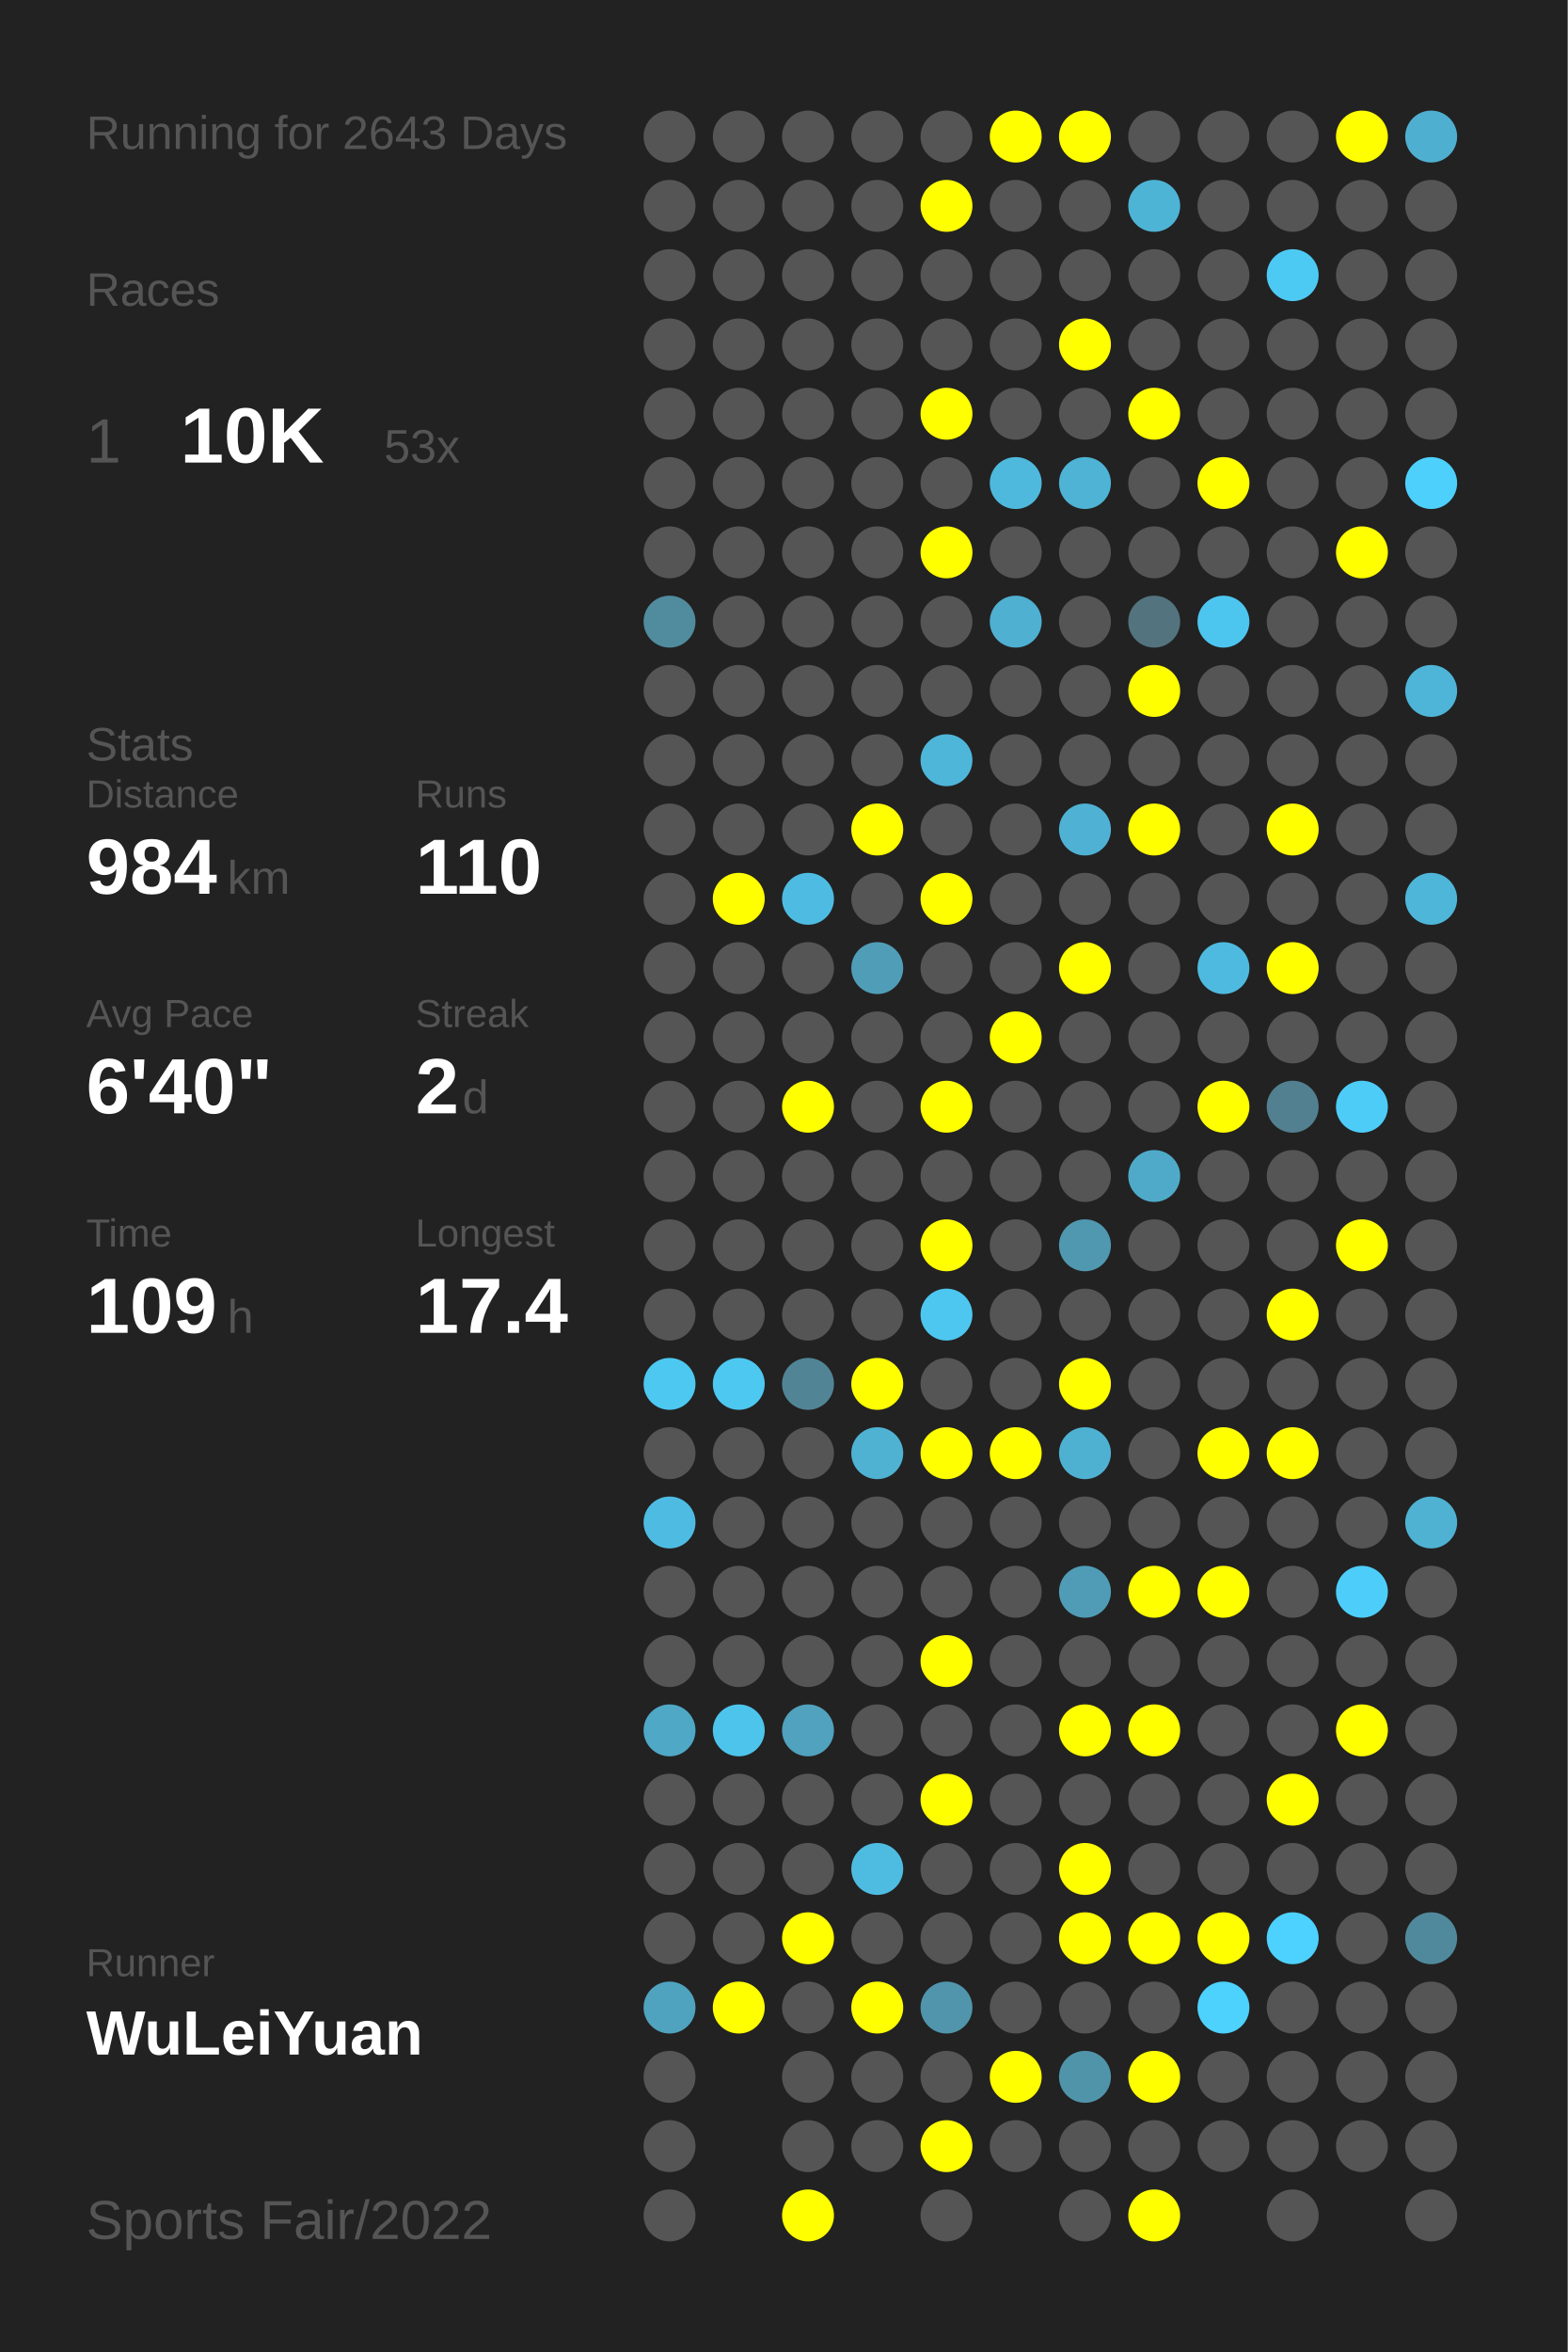
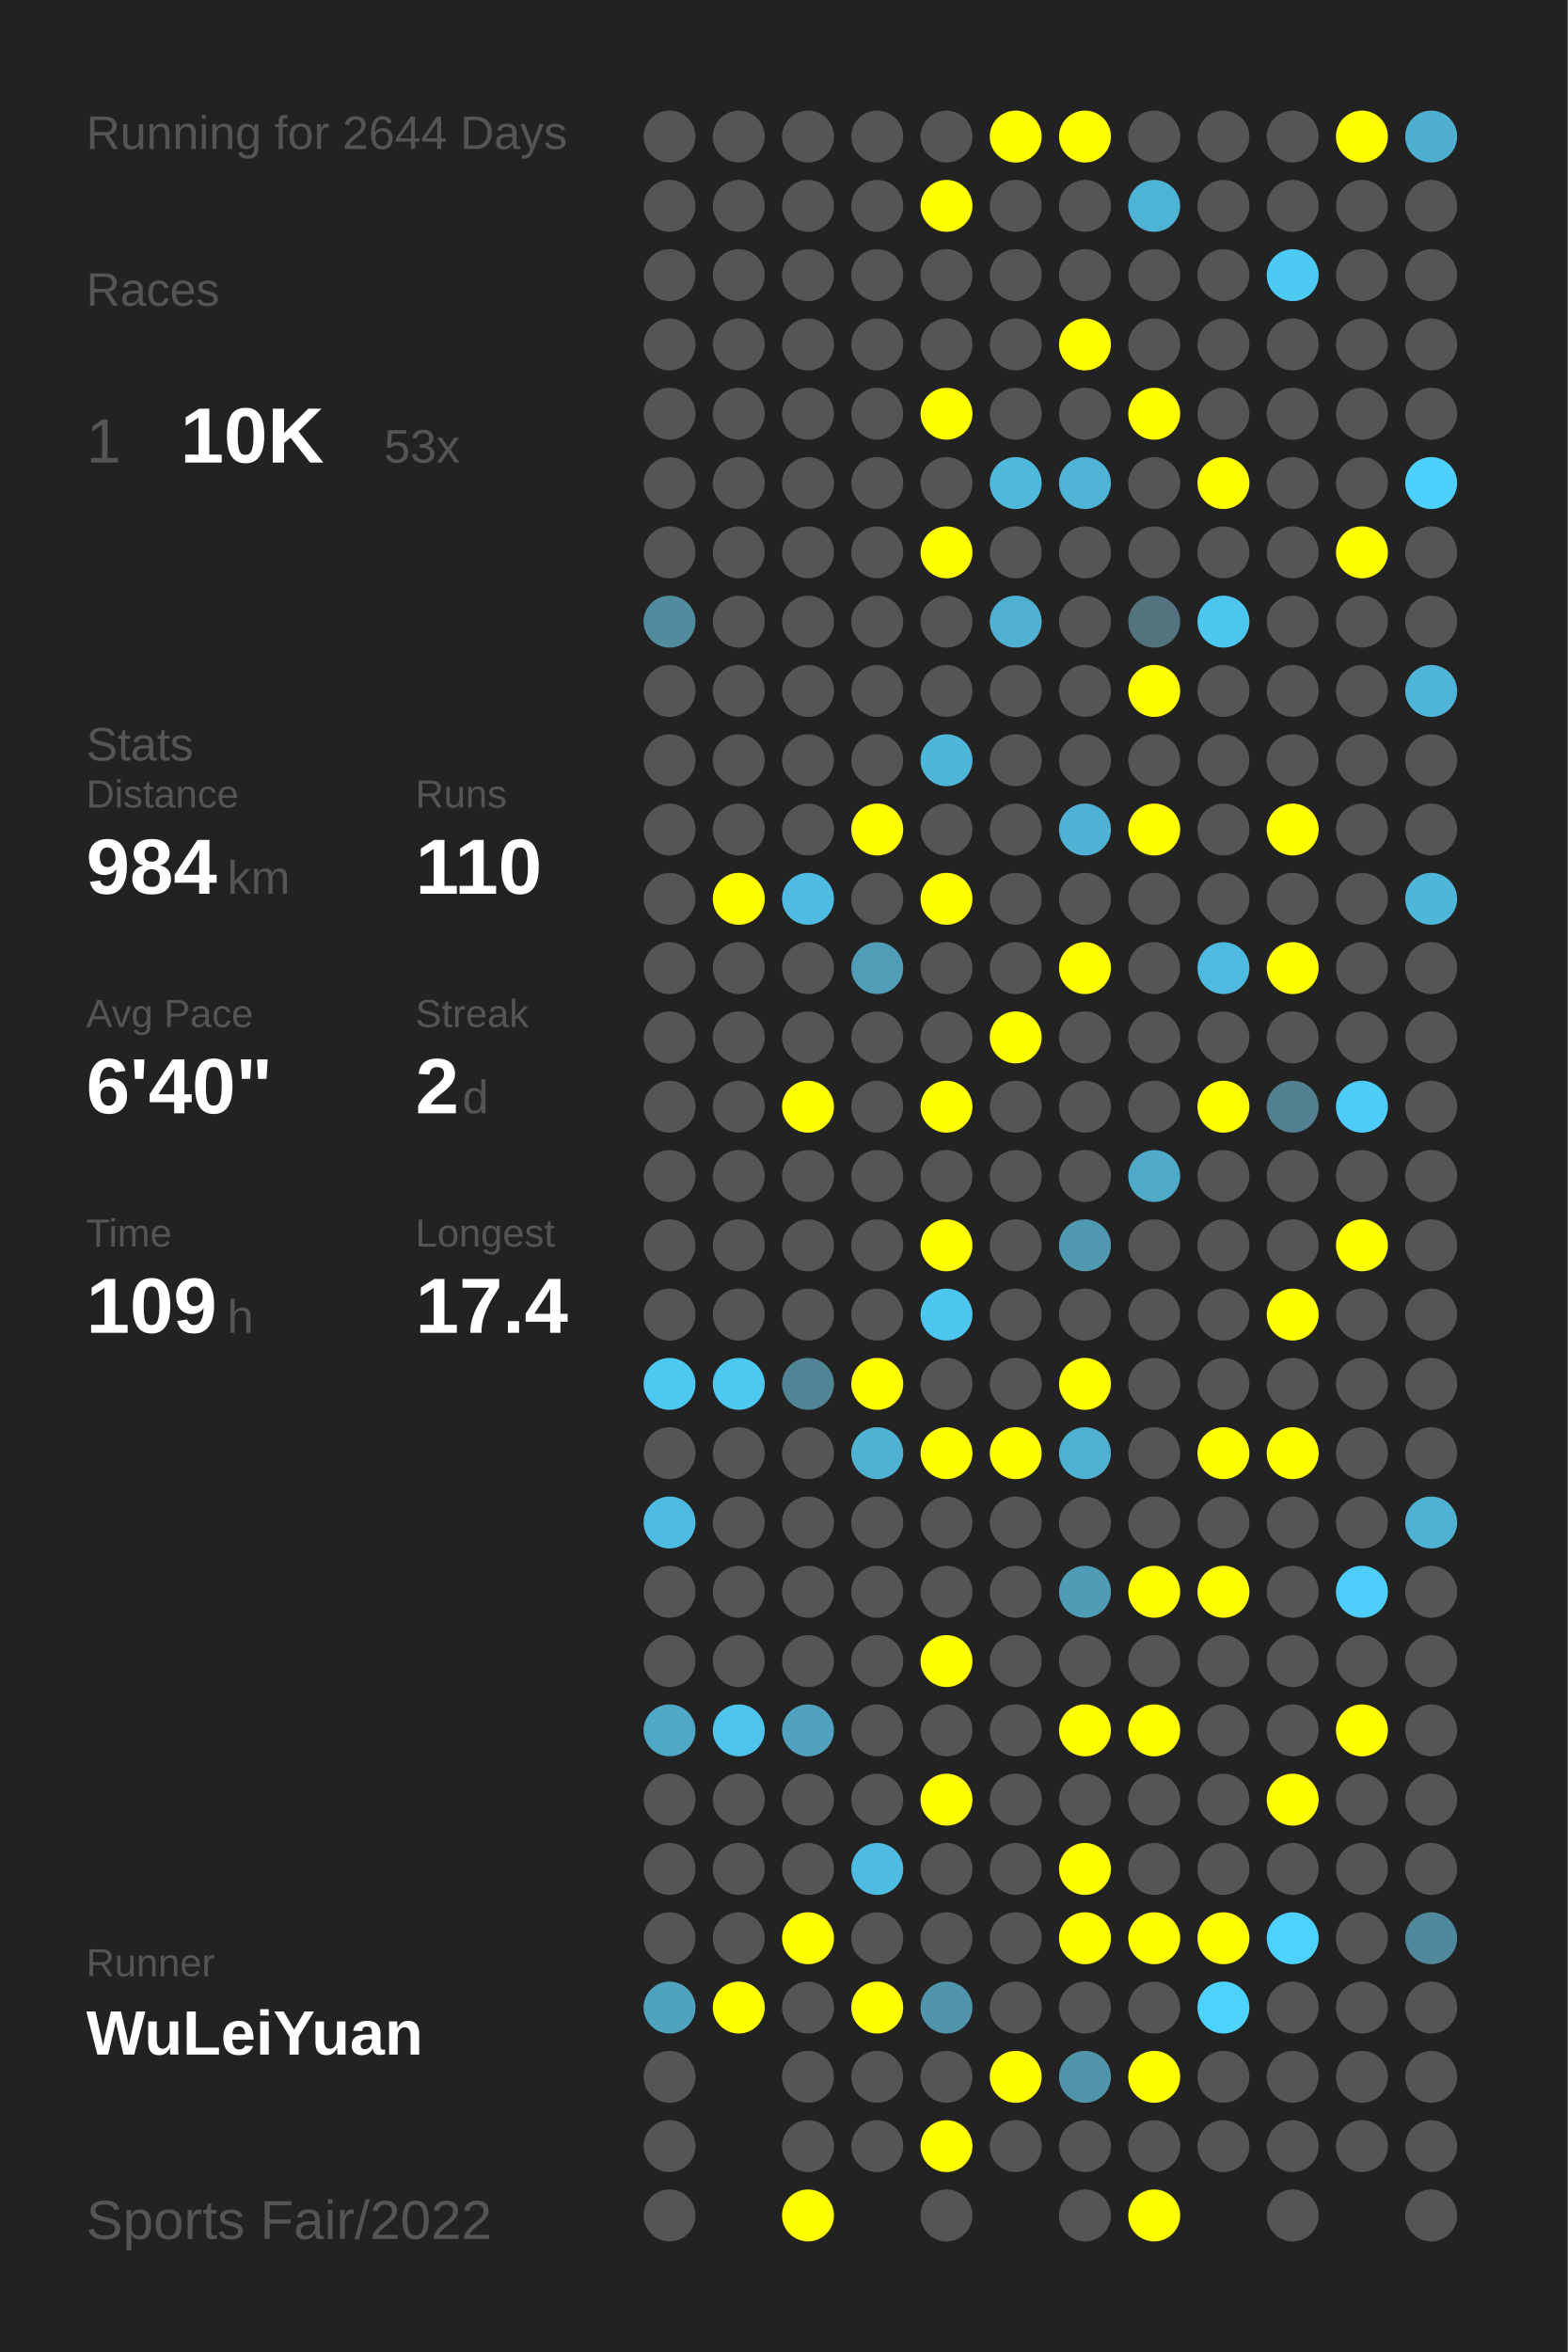
<svg xmlns="http://www.w3.org/2000/svg" baseProfile="full" height="300mm" version="1.1" viewBox="0,0,200,300" width="200mm">
  <defs />
  <rect fill="#222222" height="300" width="200" x="0" y="0" />
-   <text fill="#555555" style="font-size:6px; font-family:Arial;" x="11" y="19">Running for 2643 Days</text>
+   <text fill="#555555" style="font-size:6px; font-family:Arial;" x="11" y="19">Running for 2644 Days</text>
  <text fill="#555555" style="font-size:6px; font-family:Arial;" x="11" y="39">Races</text>
  <text fill="#555555" style="font-size:8px; font-family:Arial;" x="11" y="59">1</text>
  <text fill="#FFFFFF" style="font-size:10px; font-family:Arial; font-weight:bold;" x="23" y="59">10K</text>
  <text fill="#555555" style="font-size:6px; font-family:Arial;" x="49" y="59">53x</text>
  <text fill="#555555" style="font-size:6px; font-family:Arial;" x="11" y="97">Stats</text>
  <text fill="#555555" style="font-size:5px; font-family:Arial;" x="11" y="103">Distance</text>
  <text fill="#FFFFFF" style="font-size:10px; font-family:Arial; font-weight:bold;" x="11" y="114">984</text>
  <text fill="#555555" style="font-size:6px; font-family:Arial;" x="29" y="114">km</text>
  <text fill="#555555" style="font-size:5px; font-family:Arial;" x="53" y="103">Runs</text>
  <text fill="#FFFFFF" style="font-size:10px; font-family:Arial; font-weight:bold;" x="53" y="114">110</text>
  <text fill="#555555" style="font-size:5px; font-family:Arial;" x="11" y="131">Avg Pace</text>
  <text fill="#FFFFFF" style="font-size:10px; font-family:Arial; font-weight:bold;" x="11" y="142">6'40"</text>
  <text fill="#555555" style="font-size:5px; font-family:Arial;" x="53" y="131">Streak</text>
  <text fill="#FFFFFF" style="font-size:10px; font-family:Arial; font-weight:bold;" x="53" y="142">2</text>
  <text fill="#555555" style="font-size:6px; font-family:Arial;" x="59" y="142">d</text>
  <text fill="#555555" style="font-size:5px; font-family:Arial;" x="11" y="159">Time</text>
  <text fill="#FFFFFF" style="font-size:10px; font-family:Arial; font-weight:bold;" x="11" y="170">109</text>
  <text fill="#555555" style="font-size:6px; font-family:Arial;" x="29" y="170">h</text>
  <text fill="#555555" style="font-size:5px; font-family:Arial;" x="53" y="159">Longest</text>
  <text fill="#FFFFFF" style="font-size:10px; font-family:Arial; font-weight:bold;" x="53" y="170">17.4</text>
  <text fill="#555555" style="font-size:5px; font-family:Arial;" x="11" y="252.065">Runner</text>
  <text fill="#FFFFFF" style="font-size:8px; font-family:Arial; font-weight:bold;" x="11" y="262.065">WuLeiYuan</text>
  <text fill="#555555" style="font-size:7px; font-family:Arial;" x="11" y="285.581">Sports Fair/2022</text>
  <circle cx="85.417" cy="17.419" fill="#555555" r="3.312" />
  <circle cx="85.417" cy="26.258" fill="#555555" r="3.312" />
  <circle cx="85.417" cy="35.097" fill="#555555" r="3.312" />
  <circle cx="85.417" cy="43.935" fill="#555555" r="3.312" />
  <circle cx="85.417" cy="52.774" fill="#555555" r="3.312" />
  <circle cx="85.417" cy="61.613" fill="#555555" r="3.312" />
  <circle cx="85.417" cy="70.452" fill="#555555" r="3.312" />
  <circle cx="85.417" cy="79.29" fill="#518b9e" r="3.312" />
  <circle cx="85.417" cy="88.129" fill="#555555" r="3.312" />
  <circle cx="85.417" cy="96.968" fill="#555555" r="3.312" />
  <circle cx="85.417" cy="105.806" fill="#555555" r="3.312" />
  <circle cx="85.417" cy="114.645" fill="#555555" r="3.312" />
  <circle cx="85.417" cy="123.484" fill="#555555" r="3.312" />
  <circle cx="85.417" cy="132.323" fill="#555555" r="3.312" />
  <circle cx="85.417" cy="141.161" fill="#555555" r="3.312" />
  <circle cx="85.417" cy="150" fill="#555555" r="3.312" />
  <circle cx="85.417" cy="158.839" fill="#555555" r="3.312" />
  <circle cx="85.417" cy="167.677" fill="#555555" r="3.312" />
  <circle cx="85.417" cy="176.516" fill="#4dc8f1" r="3.312" />
  <circle cx="85.417" cy="185.355" fill="#555555" r="3.312" />
  <circle cx="85.417" cy="194.194" fill="#4ebce2" r="3.312" />
  <circle cx="85.417" cy="203.032" fill="#555555" r="3.312" />
  <circle cx="85.417" cy="211.871" fill="#555555" r="3.312" />
  <circle cx="85.417" cy="220.71" fill="#4fa8c6" r="3.312" />
  <circle cx="85.417" cy="229.548" fill="#555555" r="3.312" />
  <circle cx="85.417" cy="238.387" fill="#555555" r="3.312" />
  <circle cx="85.417" cy="247.226" fill="#555555" r="3.312" />
  <circle cx="85.417" cy="256.065" fill="#4fa3bf" r="3.312" />
  <circle cx="85.417" cy="264.903" fill="#555555" r="3.312" />
  <circle cx="85.417" cy="273.742" fill="#555555" r="3.312" />
  <circle cx="85.417" cy="282.581" fill="#555555" r="3.312" />
  <circle cx="94.25" cy="17.419" fill="#555555" r="3.312" />
  <circle cx="94.25" cy="26.258" fill="#555555" r="3.312" />
  <circle cx="94.25" cy="35.097" fill="#555555" r="3.312" />
  <circle cx="94.25" cy="43.935" fill="#555555" r="3.312" />
  <circle cx="94.25" cy="52.774" fill="#555555" r="3.312" />
  <circle cx="94.25" cy="61.613" fill="#555555" r="3.312" />
  <circle cx="94.25" cy="70.452" fill="#555555" r="3.312" />
  <circle cx="94.25" cy="79.29" fill="#555555" r="3.312" />
  <circle cx="94.25" cy="88.129" fill="#555555" r="3.312" />
  <circle cx="94.25" cy="96.968" fill="#555555" r="3.312" />
  <circle cx="94.25" cy="105.806" fill="#555555" r="3.312" />
  <circle cx="94.25" cy="114.645" fill="#FFFF00" r="3.312" />
  <circle cx="94.25" cy="123.484" fill="#555555" r="3.312" />
  <circle cx="94.25" cy="132.323" fill="#555555" r="3.312" />
  <circle cx="94.25" cy="141.161" fill="#555555" r="3.312" />
  <circle cx="94.25" cy="150" fill="#555555" r="3.312" />
  <circle cx="94.25" cy="158.839" fill="#555555" r="3.312" />
  <circle cx="94.25" cy="167.677" fill="#555555" r="3.312" />
  <circle cx="94.25" cy="176.516" fill="#4dc8f1" r="3.312" />
  <circle cx="94.25" cy="185.355" fill="#555555" r="3.312" />
  <circle cx="94.25" cy="194.194" fill="#555555" r="3.312" />
  <circle cx="94.25" cy="203.032" fill="#555555" r="3.312" />
  <circle cx="94.25" cy="211.871" fill="#555555" r="3.312" />
  <circle cx="94.25" cy="220.71" fill="#4dc4ec" r="3.312" />
  <circle cx="94.25" cy="229.548" fill="#555555" r="3.312" />
  <circle cx="94.25" cy="238.387" fill="#555555" r="3.312" />
  <circle cx="94.25" cy="247.226" fill="#555555" r="3.312" />
  <circle cx="94.25" cy="256.065" fill="#FFFF00" r="3.312" />
  <circle cx="103.083" cy="17.419" fill="#555555" r="3.312" />
  <circle cx="103.083" cy="26.258" fill="#555555" r="3.312" />
  <circle cx="103.083" cy="35.097" fill="#555555" r="3.312" />
  <circle cx="103.083" cy="43.935" fill="#555555" r="3.312" />
  <circle cx="103.083" cy="52.774" fill="#555555" r="3.312" />
  <circle cx="103.083" cy="61.613" fill="#555555" r="3.312" />
  <circle cx="103.083" cy="70.452" fill="#555555" r="3.312" />
  <circle cx="103.083" cy="79.29" fill="#555555" r="3.312" />
  <circle cx="103.083" cy="88.129" fill="#555555" r="3.312" />
  <circle cx="103.083" cy="96.968" fill="#555555" r="3.312" />
  <circle cx="103.083" cy="105.806" fill="#555555" r="3.312" />
  <circle cx="103.083" cy="114.645" fill="#4ebce2" r="3.312" />
  <circle cx="103.083" cy="123.484" fill="#555555" r="3.312" />
  <circle cx="103.083" cy="132.323" fill="#555555" r="3.312" />
  <circle cx="103.083" cy="141.161" fill="#FFFF00" r="3.312" />
  <circle cx="103.083" cy="150" fill="#555555" r="3.312" />
  <circle cx="103.083" cy="158.839" fill="#555555" r="3.312" />
  <circle cx="103.083" cy="167.677" fill="#555555" r="3.312" />
  <circle cx="103.083" cy="176.516" fill="#518596" r="3.312" />
  <circle cx="103.083" cy="185.355" fill="#555555" r="3.312" />
  <circle cx="103.083" cy="194.194" fill="#555555" r="3.312" />
  <circle cx="103.083" cy="203.032" fill="#555555" r="3.312" />
  <circle cx="103.083" cy="211.871" fill="#555555" r="3.312" />
  <circle cx="103.083" cy="220.71" fill="#50a2be" r="3.312" />
  <circle cx="103.083" cy="229.548" fill="#555555" r="3.312" />
  <circle cx="103.083" cy="238.387" fill="#555555" r="3.312" />
  <circle cx="103.083" cy="247.226" fill="#FFFF00" r="3.312" />
  <circle cx="103.083" cy="256.065" fill="#555555" r="3.312" />
  <circle cx="103.083" cy="264.903" fill="#555555" r="3.312" />
  <circle cx="103.083" cy="273.742" fill="#555555" r="3.312" />
  <circle cx="103.083" cy="282.581" fill="#FFFF00" r="3.312" />
  <circle cx="111.917" cy="17.419" fill="#555555" r="3.312" />
  <circle cx="111.917" cy="26.258" fill="#555555" r="3.312" />
  <circle cx="111.917" cy="35.097" fill="#555555" r="3.312" />
  <circle cx="111.917" cy="43.935" fill="#555555" r="3.312" />
  <circle cx="111.917" cy="52.774" fill="#555555" r="3.312" />
  <circle cx="111.917" cy="61.613" fill="#555555" r="3.312" />
  <circle cx="111.917" cy="70.452" fill="#555555" r="3.312" />
  <circle cx="111.917" cy="79.29" fill="#555555" r="3.312" />
  <circle cx="111.917" cy="88.129" fill="#555555" r="3.312" />
  <circle cx="111.917" cy="96.968" fill="#555555" r="3.312" />
  <circle cx="111.917" cy="105.806" fill="#FFFF00" r="3.312" />
  <circle cx="111.917" cy="114.645" fill="#555555" r="3.312" />
  <circle cx="111.917" cy="123.484" fill="#509db7" r="3.312" />
  <circle cx="111.917" cy="132.323" fill="#555555" r="3.312" />
  <circle cx="111.917" cy="141.161" fill="#555555" r="3.312" />
  <circle cx="111.917" cy="150" fill="#555555" r="3.312" />
  <circle cx="111.917" cy="158.839" fill="#555555" r="3.312" />
  <circle cx="111.917" cy="167.677" fill="#555555" r="3.312" />
  <circle cx="111.917" cy="176.516" fill="#FFFF00" r="3.312" />
  <circle cx="111.917" cy="185.355" fill="#4fb2d3" r="3.312" />
  <circle cx="111.917" cy="194.194" fill="#555555" r="3.312" />
  <circle cx="111.917" cy="203.032" fill="#555555" r="3.312" />
  <circle cx="111.917" cy="211.871" fill="#555555" r="3.312" />
  <circle cx="111.917" cy="220.71" fill="#555555" r="3.312" />
  <circle cx="111.917" cy="229.548" fill="#555555" r="3.312" />
  <circle cx="111.917" cy="238.387" fill="#4ebce1" r="3.312" />
  <circle cx="111.917" cy="247.226" fill="#555555" r="3.312" />
  <circle cx="111.917" cy="256.065" fill="#FFFF00" r="3.312" />
  <circle cx="111.917" cy="264.903" fill="#555555" r="3.312" />
  <circle cx="111.917" cy="273.742" fill="#555555" r="3.312" />
  <circle cx="120.75" cy="17.419" fill="#555555" r="3.312" />
  <circle cx="120.75" cy="26.258" fill="#FFFF00" r="3.312" />
  <circle cx="120.75" cy="35.097" fill="#555555" r="3.312" />
  <circle cx="120.75" cy="43.935" fill="#555555" r="3.312" />
  <circle cx="120.75" cy="52.774" fill="#FFFF00" r="3.312" />
  <circle cx="120.75" cy="61.613" fill="#555555" r="3.312" />
  <circle cx="120.75" cy="70.452" fill="#FFFF00" r="3.312" />
  <circle cx="120.75" cy="79.29" fill="#555555" r="3.312" />
  <circle cx="120.75" cy="88.129" fill="#555555" r="3.312" />
  <circle cx="120.75" cy="96.968" fill="#4eb6d9" r="3.312" />
  <circle cx="120.75" cy="105.806" fill="#555555" r="3.312" />
  <circle cx="120.75" cy="114.645" fill="#FFFF00" r="3.312" />
  <circle cx="120.75" cy="123.484" fill="#555555" r="3.312" />
  <circle cx="120.75" cy="132.323" fill="#555555" r="3.312" />
  <circle cx="120.75" cy="141.161" fill="#FFFF00" r="3.312" />
  <circle cx="120.75" cy="150" fill="#555555" r="3.312" />
  <circle cx="120.75" cy="158.839" fill="#FFFF00" r="3.312" />
  <circle cx="120.75" cy="167.677" fill="#4dc7f0" r="3.312" />
  <circle cx="120.75" cy="176.516" fill="#555555" r="3.312" />
  <circle cx="120.75" cy="185.355" fill="#FFFF00" r="3.312" />
  <circle cx="120.75" cy="194.194" fill="#555555" r="3.312" />
  <circle cx="120.75" cy="203.032" fill="#555555" r="3.312" />
  <circle cx="120.75" cy="211.871" fill="#FFFF00" r="3.312" />
  <circle cx="120.75" cy="220.71" fill="#555555" r="3.312" />
  <circle cx="120.75" cy="229.548" fill="#FFFF00" r="3.312" />
  <circle cx="120.75" cy="238.387" fill="#555555" r="3.312" />
  <circle cx="120.75" cy="247.226" fill="#555555" r="3.312" />
  <circle cx="120.75" cy="256.065" fill="#5095ac" r="3.312" />
  <circle cx="120.75" cy="264.903" fill="#555555" r="3.312" />
  <circle cx="120.75" cy="273.742" fill="#FFFF00" r="3.312" />
  <circle cx="120.75" cy="282.581" fill="#555555" r="3.312" />
  <circle cx="129.583" cy="17.419" fill="#FFFF00" r="3.312" />
  <circle cx="129.583" cy="26.258" fill="#555555" r="3.312" />
  <circle cx="129.583" cy="35.097" fill="#555555" r="3.312" />
  <circle cx="129.583" cy="43.935" fill="#555555" r="3.312" />
  <circle cx="129.583" cy="52.774" fill="#555555" r="3.312" />
  <circle cx="129.583" cy="61.613" fill="#4eb9dd" r="3.312" />
  <circle cx="129.583" cy="70.452" fill="#555555" r="3.312" />
  <circle cx="129.583" cy="79.29" fill="#4fb0d1" r="3.312" />
  <circle cx="129.583" cy="88.129" fill="#555555" r="3.312" />
  <circle cx="129.583" cy="96.968" fill="#555555" r="3.312" />
  <circle cx="129.583" cy="105.806" fill="#555555" r="3.312" />
  <circle cx="129.583" cy="114.645" fill="#555555" r="3.312" />
  <circle cx="129.583" cy="123.484" fill="#555555" r="3.312" />
  <circle cx="129.583" cy="132.323" fill="#FFFF00" r="3.312" />
  <circle cx="129.583" cy="141.161" fill="#555555" r="3.312" />
  <circle cx="129.583" cy="150" fill="#555555" r="3.312" />
  <circle cx="129.583" cy="158.839" fill="#555555" r="3.312" />
  <circle cx="129.583" cy="167.677" fill="#555555" r="3.312" />
  <circle cx="129.583" cy="176.516" fill="#555555" r="3.312" />
  <circle cx="129.583" cy="185.355" fill="#FFFF00" r="3.312" />
  <circle cx="129.583" cy="194.194" fill="#555555" r="3.312" />
  <circle cx="129.583" cy="203.032" fill="#555555" r="3.312" />
  <circle cx="129.583" cy="211.871" fill="#555555" r="3.312" />
  <circle cx="129.583" cy="220.71" fill="#555555" r="3.312" />
  <circle cx="129.583" cy="229.548" fill="#555555" r="3.312" />
  <circle cx="129.583" cy="238.387" fill="#555555" r="3.312" />
  <circle cx="129.583" cy="247.226" fill="#555555" r="3.312" />
  <circle cx="129.583" cy="256.065" fill="#555555" r="3.312" />
  <circle cx="129.583" cy="264.903" fill="#FFFF00" r="3.312" />
  <circle cx="129.583" cy="273.742" fill="#555555" r="3.312" />
  <circle cx="138.417" cy="17.419" fill="#FFFF00" r="3.312" />
  <circle cx="138.417" cy="26.258" fill="#555555" r="3.312" />
  <circle cx="138.417" cy="35.097" fill="#555555" r="3.312" />
  <circle cx="138.417" cy="43.935" fill="#FFFF00" r="3.312" />
  <circle cx="138.417" cy="52.774" fill="#555555" r="3.312" />
  <circle cx="138.417" cy="61.613" fill="#4eb3d5" r="3.312" />
  <circle cx="138.417" cy="70.452" fill="#555555" r="3.312" />
  <circle cx="138.417" cy="79.29" fill="#555555" r="3.312" />
  <circle cx="138.417" cy="88.129" fill="#555555" r="3.312" />
  <circle cx="138.417" cy="96.968" fill="#555555" r="3.312" />
  <circle cx="138.417" cy="105.806" fill="#4fb2d4" r="3.312" />
  <circle cx="138.417" cy="114.645" fill="#555555" r="3.312" />
  <circle cx="138.417" cy="123.484" fill="#FFFF00" r="3.312" />
  <circle cx="138.417" cy="132.323" fill="#555555" r="3.312" />
  <circle cx="138.417" cy="141.161" fill="#555555" r="3.312" />
  <circle cx="138.417" cy="150" fill="#555555" r="3.312" />
  <circle cx="138.417" cy="158.839" fill="#5098b0" r="3.312" />
  <circle cx="138.417" cy="167.677" fill="#555555" r="3.312" />
  <circle cx="138.417" cy="176.516" fill="#FFFF00" r="3.312" />
  <circle cx="138.417" cy="185.355" fill="#4fb1d2" r="3.312" />
  <circle cx="138.417" cy="194.194" fill="#555555" r="3.312" />
  <circle cx="138.417" cy="203.032" fill="#509cb6" r="3.312" />
  <circle cx="138.417" cy="211.871" fill="#555555" r="3.312" />
  <circle cx="138.417" cy="220.71" fill="#FFFF00" r="3.312" />
  <circle cx="138.417" cy="229.548" fill="#555555" r="3.312" />
  <circle cx="138.417" cy="238.387" fill="#FFFF00" r="3.312" />
  <circle cx="138.417" cy="247.226" fill="#FFFF00" r="3.312" />
  <circle cx="138.417" cy="256.065" fill="#555555" r="3.312" />
  <circle cx="138.417" cy="264.903" fill="#5094aa" r="3.312" />
  <circle cx="138.417" cy="273.742" fill="#555555" r="3.312" />
  <circle cx="138.417" cy="282.581" fill="#555555" r="3.312" />
  <circle cx="147.25" cy="17.419" fill="#555555" r="3.312" />
  <circle cx="147.25" cy="26.258" fill="#4eb4d6" r="3.312" />
  <circle cx="147.25" cy="35.097" fill="#555555" r="3.312" />
  <circle cx="147.25" cy="43.935" fill="#555555" r="3.312" />
  <circle cx="147.25" cy="52.774" fill="#FFFF00" r="3.312" />
  <circle cx="147.25" cy="61.613" fill="#555555" r="3.312" />
  <circle cx="147.25" cy="70.452" fill="#555555" r="3.312" />
  <circle cx="147.25" cy="79.29" fill="#53737e" r="3.312" />
  <circle cx="147.25" cy="88.129" fill="#FFFF00" r="3.312" />
  <circle cx="147.25" cy="96.968" fill="#555555" r="3.312" />
  <circle cx="147.25" cy="105.806" fill="#FFFF00" r="3.312" />
  <circle cx="147.25" cy="114.645" fill="#555555" r="3.312" />
  <circle cx="147.25" cy="123.484" fill="#555555" r="3.312" />
  <circle cx="147.25" cy="132.323" fill="#555555" r="3.312" />
  <circle cx="147.25" cy="141.161" fill="#555555" r="3.312" />
  <circle cx="147.25" cy="150" fill="#4faac9" r="3.312" />
  <circle cx="147.25" cy="158.839" fill="#555555" r="3.312" />
  <circle cx="147.25" cy="167.677" fill="#555555" r="3.312" />
  <circle cx="147.25" cy="176.516" fill="#555555" r="3.312" />
  <circle cx="147.25" cy="185.355" fill="#555555" r="3.312" />
  <circle cx="147.25" cy="194.194" fill="#555555" r="3.312" />
  <circle cx="147.25" cy="203.032" fill="#FFFF00" r="3.312" />
  <circle cx="147.25" cy="211.871" fill="#555555" r="3.312" />
  <circle cx="147.25" cy="220.71" fill="#FFFF00" r="3.312" />
  <circle cx="147.25" cy="229.548" fill="#555555" r="3.312" />
  <circle cx="147.25" cy="238.387" fill="#555555" r="3.312" />
  <circle cx="147.25" cy="247.226" fill="#FFFF00" r="3.312" />
  <circle cx="147.25" cy="256.065" fill="#555555" r="3.312" />
  <circle cx="147.25" cy="264.903" fill="#FFFF00" r="3.312" />
  <circle cx="147.25" cy="273.742" fill="#555555" r="3.312" />
  <circle cx="147.25" cy="282.581" fill="#FFFF00" r="3.312" />
  <circle cx="156.083" cy="17.419" fill="#555555" r="3.312" />
  <circle cx="156.083" cy="26.258" fill="#555555" r="3.312" />
  <circle cx="156.083" cy="35.097" fill="#555555" r="3.312" />
  <circle cx="156.083" cy="43.935" fill="#555555" r="3.312" />
  <circle cx="156.083" cy="52.774" fill="#555555" r="3.312" />
  <circle cx="156.083" cy="61.613" fill="#FFFF00" r="3.312" />
  <circle cx="156.083" cy="70.452" fill="#555555" r="3.312" />
  <circle cx="156.083" cy="79.29" fill="#4dc6ef" r="3.312" />
  <circle cx="156.083" cy="88.129" fill="#555555" r="3.312" />
  <circle cx="156.083" cy="96.968" fill="#555555" r="3.312" />
  <circle cx="156.083" cy="105.806" fill="#555555" r="3.312" />
  <circle cx="156.083" cy="114.645" fill="#555555" r="3.312" />
  <circle cx="156.083" cy="123.484" fill="#4ebadf" r="3.312" />
  <circle cx="156.083" cy="132.323" fill="#555555" r="3.312" />
  <circle cx="156.083" cy="141.161" fill="#FFFF00" r="3.312" />
  <circle cx="156.083" cy="150" fill="#555555" r="3.312" />
  <circle cx="156.083" cy="158.839" fill="#555555" r="3.312" />
  <circle cx="156.083" cy="167.677" fill="#555555" r="3.312" />
  <circle cx="156.083" cy="176.516" fill="#555555" r="3.312" />
  <circle cx="156.083" cy="185.355" fill="#FFFF00" r="3.312" />
  <circle cx="156.083" cy="194.194" fill="#555555" r="3.312" />
  <circle cx="156.083" cy="203.032" fill="#FFFF00" r="3.312" />
  <circle cx="156.083" cy="211.871" fill="#555555" r="3.312" />
  <circle cx="156.083" cy="220.71" fill="#555555" r="3.312" />
  <circle cx="156.083" cy="229.548" fill="#555555" r="3.312" />
  <circle cx="156.083" cy="238.387" fill="#555555" r="3.312" />
  <circle cx="156.083" cy="247.226" fill="#FFFF00" r="3.312" />
  <circle cx="156.083" cy="256.065" fill="#4dd1fd" r="3.312" />
  <circle cx="156.083" cy="264.903" fill="#555555" r="3.312" />
  <circle cx="156.083" cy="273.742" fill="#555555" r="3.312" />
  <circle cx="164.917" cy="17.419" fill="#555555" r="3.312" />
  <circle cx="164.917" cy="26.258" fill="#555555" r="3.312" />
  <circle cx="164.917" cy="35.097" fill="#4dcaf4" r="3.312" />
  <circle cx="164.917" cy="43.935" fill="#555555" r="3.312" />
  <circle cx="164.917" cy="52.774" fill="#555555" r="3.312" />
  <circle cx="164.917" cy="61.613" fill="#555555" r="3.312" />
  <circle cx="164.917" cy="70.452" fill="#555555" r="3.312" />
  <circle cx="164.917" cy="79.29" fill="#555555" r="3.312" />
  <circle cx="164.917" cy="88.129" fill="#555555" r="3.312" />
  <circle cx="164.917" cy="96.968" fill="#555555" r="3.312" />
  <circle cx="164.917" cy="105.806" fill="#FFFF00" r="3.312" />
  <circle cx="164.917" cy="114.645" fill="#555555" r="3.312" />
  <circle cx="164.917" cy="123.484" fill="#FFFF00" r="3.312" />
  <circle cx="164.917" cy="132.323" fill="#555555" r="3.312" />
  <circle cx="164.917" cy="141.161" fill="#528090" r="3.312" />
  <circle cx="164.917" cy="150" fill="#555555" r="3.312" />
  <circle cx="164.917" cy="158.839" fill="#555555" r="3.312" />
  <circle cx="164.917" cy="167.677" fill="#FFFF00" r="3.312" />
  <circle cx="164.917" cy="176.516" fill="#555555" r="3.312" />
  <circle cx="164.917" cy="185.355" fill="#FFFF00" r="3.312" />
  <circle cx="164.917" cy="194.194" fill="#555555" r="3.312" />
  <circle cx="164.917" cy="203.032" fill="#555555" r="3.312" />
  <circle cx="164.917" cy="211.871" fill="#555555" r="3.312" />
  <circle cx="164.917" cy="220.71" fill="#555555" r="3.312" />
  <circle cx="164.917" cy="229.548" fill="#FFFF00" r="3.312" />
  <circle cx="164.917" cy="238.387" fill="#555555" r="3.312" />
  <circle cx="164.917" cy="247.226" fill="#4dd1fe" r="3.312" />
  <circle cx="164.917" cy="256.065" fill="#555555" r="3.312" />
  <circle cx="164.917" cy="264.903" fill="#555555" r="3.312" />
  <circle cx="164.917" cy="273.742" fill="#555555" r="3.312" />
  <circle cx="164.917" cy="282.581" fill="#555555" r="3.312" />
  <circle cx="173.75" cy="17.419" fill="#FFFF00" r="3.312" />
  <circle cx="173.75" cy="26.258" fill="#555555" r="3.312" />
  <circle cx="173.75" cy="35.097" fill="#555555" r="3.312" />
  <circle cx="173.75" cy="43.935" fill="#555555" r="3.312" />
  <circle cx="173.75" cy="52.774" fill="#555555" r="3.312" />
  <circle cx="173.75" cy="61.613" fill="#555555" r="3.312" />
  <circle cx="173.75" cy="70.452" fill="#FFFF00" r="3.312" />
  <circle cx="173.75" cy="79.29" fill="#555555" r="3.312" />
  <circle cx="173.75" cy="88.129" fill="#555555" r="3.312" />
  <circle cx="173.75" cy="96.968" fill="#555555" r="3.312" />
  <circle cx="173.75" cy="105.806" fill="#555555" r="3.312" />
  <circle cx="173.75" cy="114.645" fill="#555555" r="3.312" />
  <circle cx="173.75" cy="123.484" fill="#555555" r="3.312" />
  <circle cx="173.75" cy="132.323" fill="#555555" r="3.312" />
  <circle cx="173.75" cy="141.161" fill="#4dccf8" r="3.312" />
  <circle cx="173.75" cy="150" fill="#555555" r="3.312" />
  <circle cx="173.75" cy="158.839" fill="#FFFF00" r="3.312" />
  <circle cx="173.75" cy="167.677" fill="#555555" r="3.312" />
  <circle cx="173.75" cy="176.516" fill="#555555" r="3.312" />
  <circle cx="173.75" cy="185.355" fill="#555555" r="3.312" />
  <circle cx="173.75" cy="194.194" fill="#555555" r="3.312" />
  <circle cx="173.75" cy="203.032" fill="#4dcefa" r="3.312" />
  <circle cx="173.75" cy="211.871" fill="#555555" r="3.312" />
  <circle cx="173.75" cy="220.71" fill="#FFFF00" r="3.312" />
  <circle cx="173.75" cy="229.548" fill="#555555" r="3.312" />
  <circle cx="173.75" cy="238.387" fill="#555555" r="3.312" />
  <circle cx="173.75" cy="247.226" fill="#555555" r="3.312" />
  <circle cx="173.75" cy="256.065" fill="#555555" r="3.312" />
  <circle cx="173.75" cy="264.903" fill="#555555" r="3.312" />
  <circle cx="173.75" cy="273.742" fill="#555555" r="3.312" />
  <circle cx="182.583" cy="17.419" fill="#4fafd0" r="3.312" />
  <circle cx="182.583" cy="26.258" fill="#555555" r="3.312" />
  <circle cx="182.583" cy="35.097" fill="#555555" r="3.312" />
  <circle cx="182.583" cy="43.935" fill="#555555" r="3.312" />
  <circle cx="182.583" cy="52.774" fill="#555555" r="3.312" />
  <circle cx="182.583" cy="61.613" fill="#4dd0fc" r="3.312" />
  <circle cx="182.583" cy="70.452" fill="#555555" r="3.312" />
  <circle cx="182.583" cy="79.29" fill="#555555" r="3.312" />
  <circle cx="182.583" cy="88.129" fill="#4eb5d8" r="3.312" />
  <circle cx="182.583" cy="96.968" fill="#555555" r="3.312" />
  <circle cx="182.583" cy="105.806" fill="#555555" r="3.312" />
  <circle cx="182.583" cy="114.645" fill="#4eb6d9" r="3.312" />
  <circle cx="182.583" cy="123.484" fill="#555555" r="3.312" />
  <circle cx="182.583" cy="132.323" fill="#555555" r="3.312" />
  <circle cx="182.583" cy="141.161" fill="#555555" r="3.312" />
  <circle cx="182.583" cy="150" fill="#555555" r="3.312" />
  <circle cx="182.583" cy="158.839" fill="#555555" r="3.312" />
  <circle cx="182.583" cy="167.677" fill="#555555" r="3.312" />
  <circle cx="182.583" cy="176.516" fill="#555555" r="3.312" />
  <circle cx="182.583" cy="185.355" fill="#555555" r="3.312" />
  <circle cx="182.583" cy="194.194" fill="#4fb2d3" r="3.312" />
  <circle cx="182.583" cy="203.032" fill="#555555" r="3.312" />
  <circle cx="182.583" cy="211.871" fill="#555555" r="3.312" />
  <circle cx="182.583" cy="220.71" fill="#555555" r="3.312" />
  <circle cx="182.583" cy="229.548" fill="#555555" r="3.312" />
  <circle cx="182.583" cy="238.387" fill="#555555" r="3.312" />
  <circle cx="182.583" cy="247.226" fill="#51899c" r="3.312" />
  <circle cx="182.583" cy="256.065" fill="#555555" r="3.312" />
  <circle cx="182.583" cy="264.903" fill="#555555" r="3.312" />
  <circle cx="182.583" cy="273.742" fill="#555555" r="3.312" />
  <circle cx="182.583" cy="282.581" fill="#555555" r="3.312" />
</svg>
